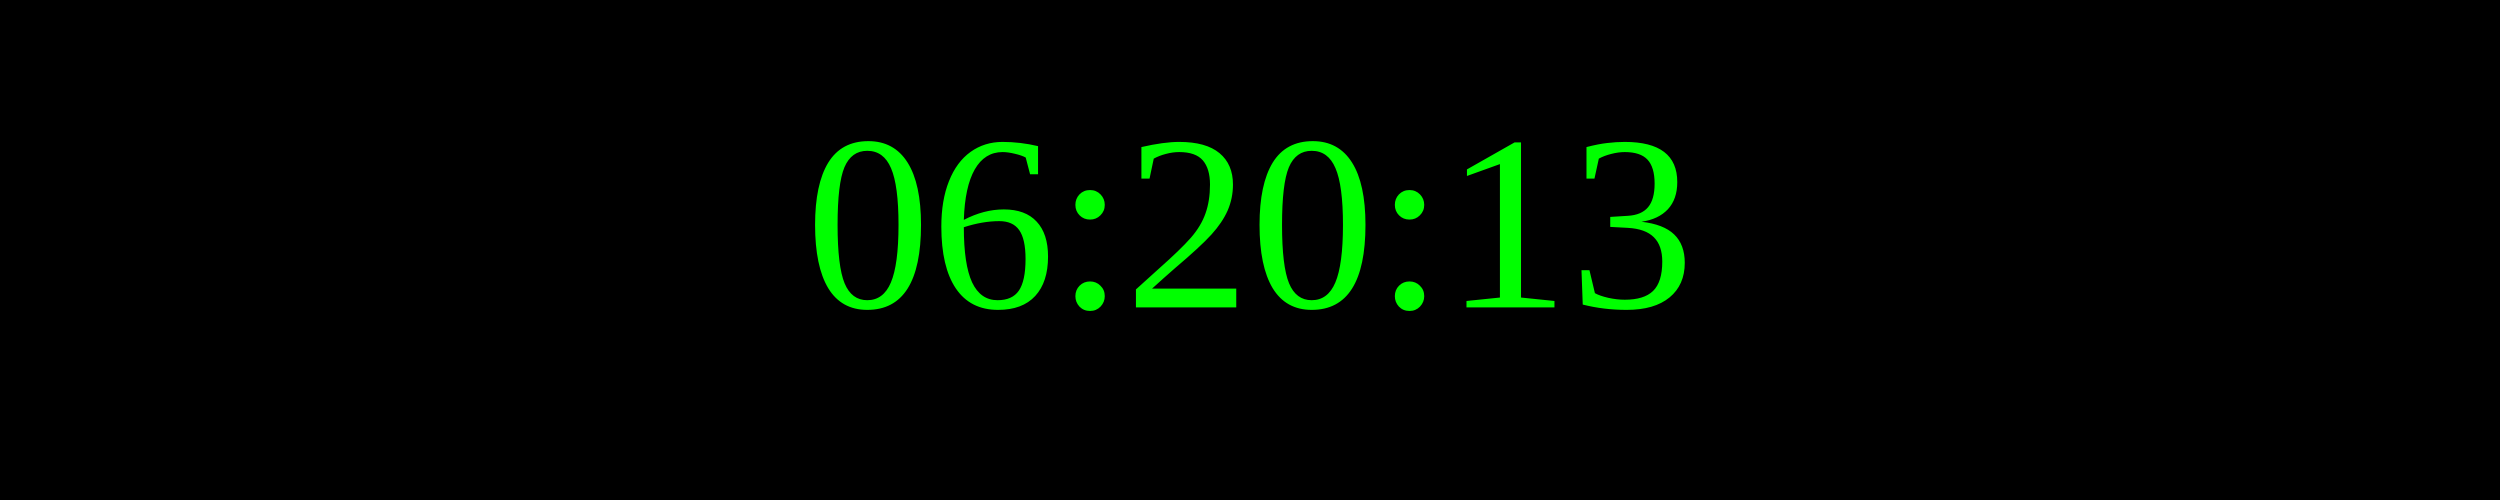
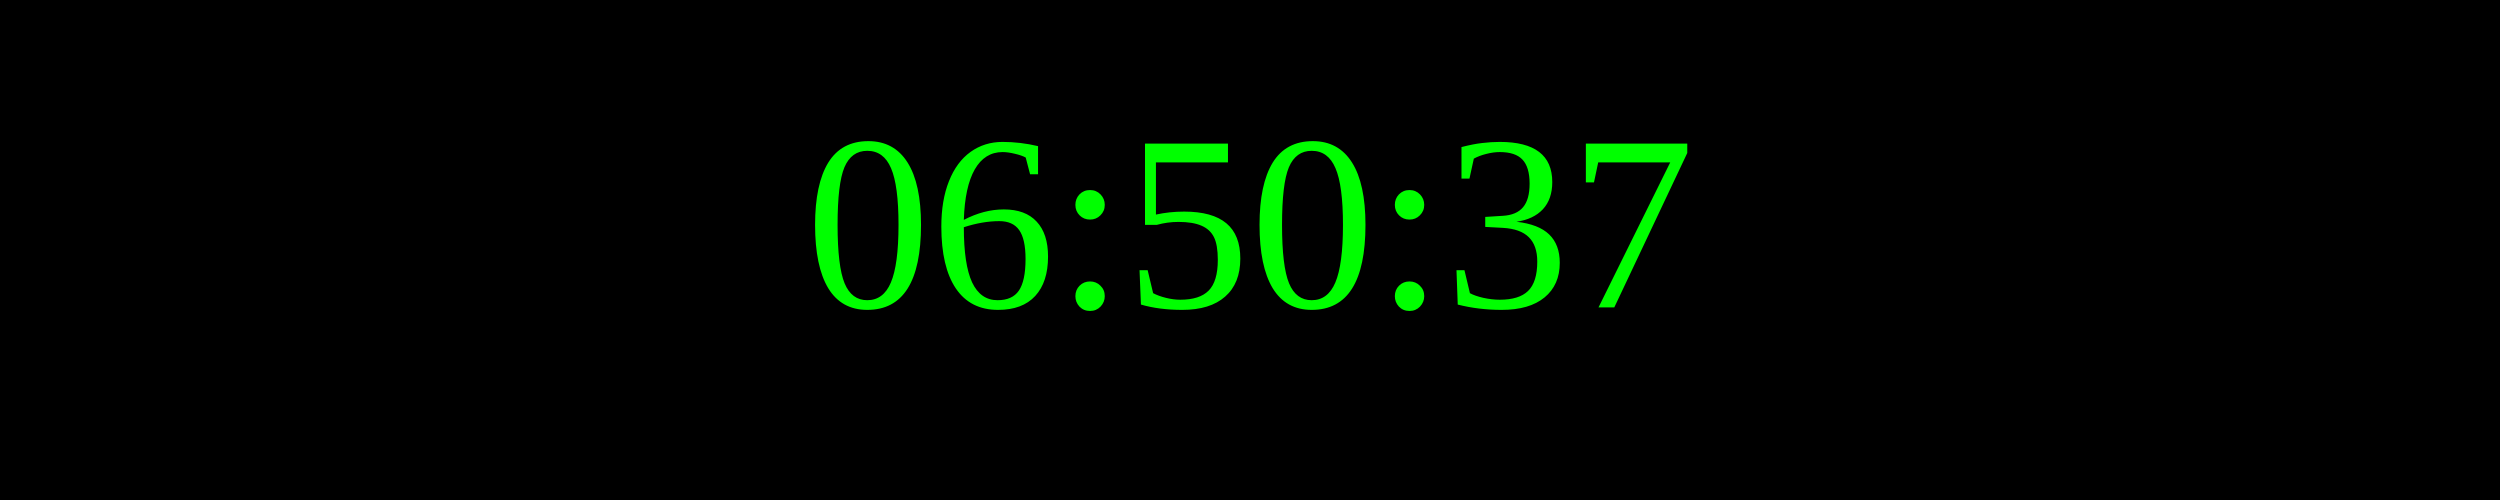
<svg xmlns="http://www.w3.org/2000/svg" width="250" height="50">
  <rect width="100%" height="100%" fill="black" />
  <text x="50%" y="50%" font-size="25" fill="lime" text-anchor="middle" dominant-baseline="middle">
- 06:20:13
+ 06:50:37
</text>
</svg>
